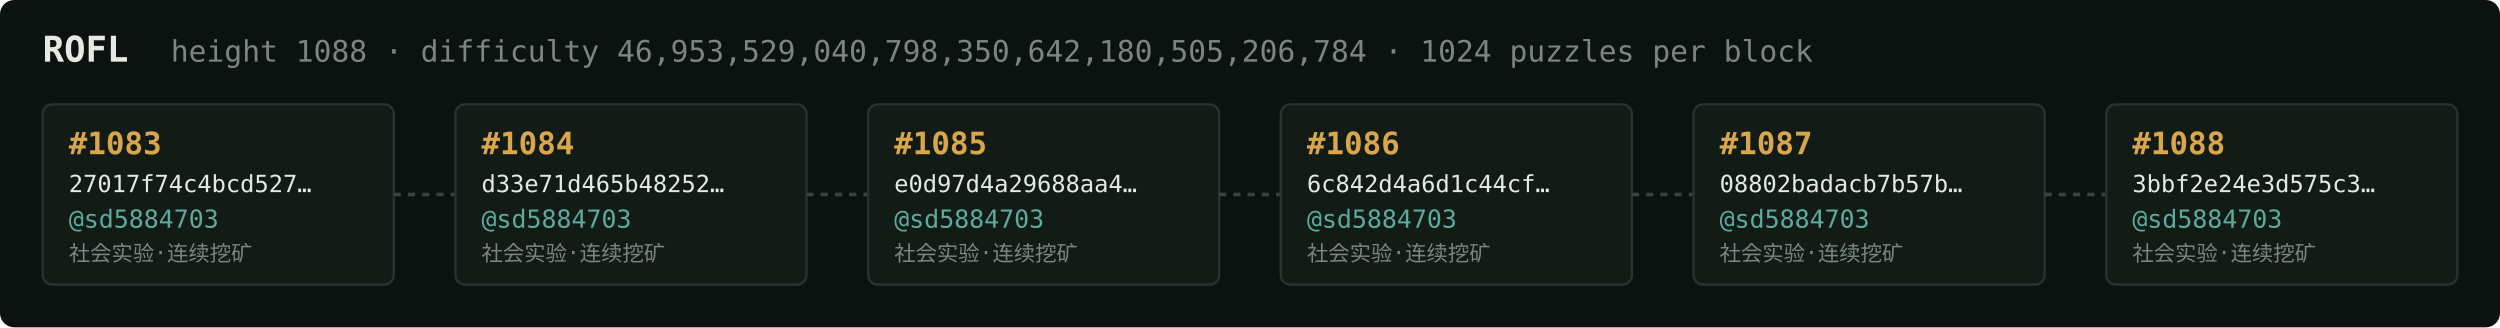
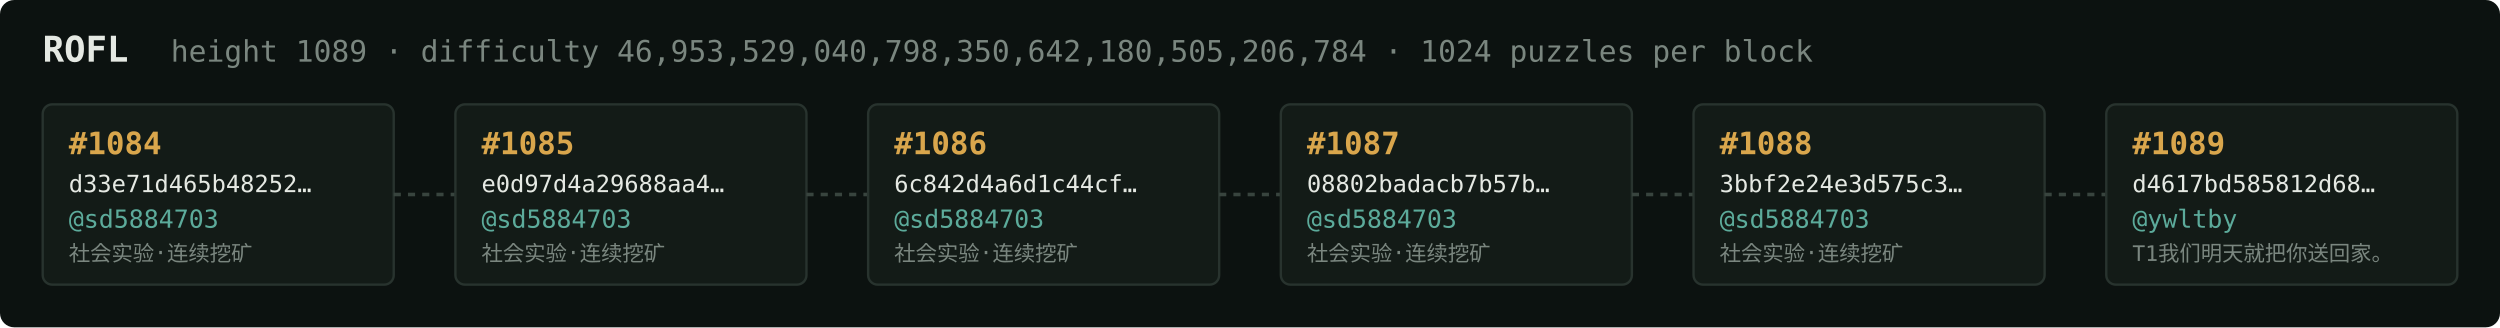
<svg xmlns="http://www.w3.org/2000/svg" width="1054" height="138" viewBox="0 0 1054 138" font-family="ui-monospace,SFMono-Regular,Menlo,monospace">
  <rect fill="#0c1210" width="1054" height="138" rx="6" />
  <text x="18" y="26" fill="#e5e9e3" font-size="15" font-weight="700">ROFL</text>
-   <text x="72" y="26" fill="#7a867f" font-size="12.5">height 1088 · difficulty 46,953,529,040,798,350,642,180,505,206,784 · 1024 puzzles per block</text>
+   <text x="72" y="26" fill="#7a867f" font-size="12.5">height 1089 · difficulty 46,953,529,040,798,350,642,180,505,206,784 · 1024 puzzles per block</text>
  <rect x="18" y="44" width="148" height="76" rx="4" fill="#131b17" stroke="#28332e" stroke-width="1" />
-   <text x="29" y="65" fill="#d9a64c" font-size="13" font-weight="700">#1083</text>
-   <text x="29" y="81" fill="#e5e9e3" font-size="10">27017f74c4bcd527…</text>
+   <text x="29" y="65" fill="#d9a64c" font-size="13" font-weight="700">#1084</text>
+   <text x="29" y="81" fill="#e5e9e3" font-size="10">d33e71d465b48252…</text>
  <text x="29" y="96" fill="#5cab9b" font-size="10.5">@sd5884703</text>
  <text x="29" y="110" fill="#7a867f" font-size="9">社会实验·连续挖矿</text>
  <line x1="166" y1="82.0" x2="192" y2="82.0" stroke="#38443e" stroke-width="1.5" stroke-dasharray="3 3" />
  <rect x="192" y="44" width="148" height="76" rx="4" fill="#131b17" stroke="#28332e" stroke-width="1" />
-   <text x="203" y="65" fill="#d9a64c" font-size="13" font-weight="700">#1084</text>
-   <text x="203" y="81" fill="#e5e9e3" font-size="10">d33e71d465b48252…</text>
+   <text x="203" y="65" fill="#d9a64c" font-size="13" font-weight="700">#1085</text>
+   <text x="203" y="81" fill="#e5e9e3" font-size="10">e0d97d4a29688aa4…</text>
  <text x="203" y="96" fill="#5cab9b" font-size="10.5">@sd5884703</text>
  <text x="203" y="110" fill="#7a867f" font-size="9">社会实验·连续挖矿</text>
  <line x1="340" y1="82.0" x2="366" y2="82.0" stroke="#38443e" stroke-width="1.5" stroke-dasharray="3 3" />
  <rect x="366" y="44" width="148" height="76" rx="4" fill="#131b17" stroke="#28332e" stroke-width="1" />
-   <text x="377" y="65" fill="#d9a64c" font-size="13" font-weight="700">#1085</text>
-   <text x="377" y="81" fill="#e5e9e3" font-size="10">e0d97d4a29688aa4…</text>
+   <text x="377" y="65" fill="#d9a64c" font-size="13" font-weight="700">#1086</text>
+   <text x="377" y="81" fill="#e5e9e3" font-size="10">6c842d4a6d1c44cf…</text>
  <text x="377" y="96" fill="#5cab9b" font-size="10.5">@sd5884703</text>
  <text x="377" y="110" fill="#7a867f" font-size="9">社会实验·连续挖矿</text>
  <line x1="514" y1="82.0" x2="540" y2="82.0" stroke="#38443e" stroke-width="1.5" stroke-dasharray="3 3" />
  <rect x="540" y="44" width="148" height="76" rx="4" fill="#131b17" stroke="#28332e" stroke-width="1" />
-   <text x="551" y="65" fill="#d9a64c" font-size="13" font-weight="700">#1086</text>
-   <text x="551" y="81" fill="#e5e9e3" font-size="10">6c842d4a6d1c44cf…</text>
+   <text x="551" y="65" fill="#d9a64c" font-size="13" font-weight="700">#1087</text>
+   <text x="551" y="81" fill="#e5e9e3" font-size="10">08802badacb7b57b…</text>
  <text x="551" y="96" fill="#5cab9b" font-size="10.5">@sd5884703</text>
  <text x="551" y="110" fill="#7a867f" font-size="9">社会实验·连续挖矿</text>
  <line x1="688" y1="82.0" x2="714" y2="82.0" stroke="#38443e" stroke-width="1.5" stroke-dasharray="3 3" />
  <rect x="714" y="44" width="148" height="76" rx="4" fill="#131b17" stroke="#28332e" stroke-width="1" />
-   <text x="725" y="65" fill="#d9a64c" font-size="13" font-weight="700">#1087</text>
-   <text x="725" y="81" fill="#e5e9e3" font-size="10">08802badacb7b57b…</text>
+   <text x="725" y="65" fill="#d9a64c" font-size="13" font-weight="700">#1088</text>
+   <text x="725" y="81" fill="#e5e9e3" font-size="10">3bbf2e24e3d575c3…</text>
  <text x="725" y="96" fill="#5cab9b" font-size="10.5">@sd5884703</text>
  <text x="725" y="110" fill="#7a867f" font-size="9">社会实验·连续挖矿</text>
  <line x1="862" y1="82.0" x2="888" y2="82.0" stroke="#38443e" stroke-width="1.5" stroke-dasharray="3 3" />
  <rect x="888" y="44" width="148" height="76" rx="4" fill="#131b17" stroke="#28332e" stroke-width="1" />
-   <text x="899" y="65" fill="#d9a64c" font-size="13" font-weight="700">#1088</text>
-   <text x="899" y="81" fill="#e5e9e3" font-size="10">3bbf2e24e3d575c3…</text>
-   <text x="899" y="96" fill="#5cab9b" font-size="10.5">@sd5884703</text>
-   <text x="899" y="110" fill="#7a867f" font-size="9">社会实验·连续挖矿</text>
+   <text x="899" y="65" fill="#d9a64c" font-size="13" font-weight="700">#1089</text>
+   <text x="899" y="81" fill="#e5e9e3" font-size="10">d4617bd585812d68…</text>
+   <text x="899" y="96" fill="#5cab9b" font-size="10.5">@ywltby</text>
+   <text x="899" y="110" fill="#7a867f" font-size="9">T1我们明天就把你送回家。</text>
</svg>
